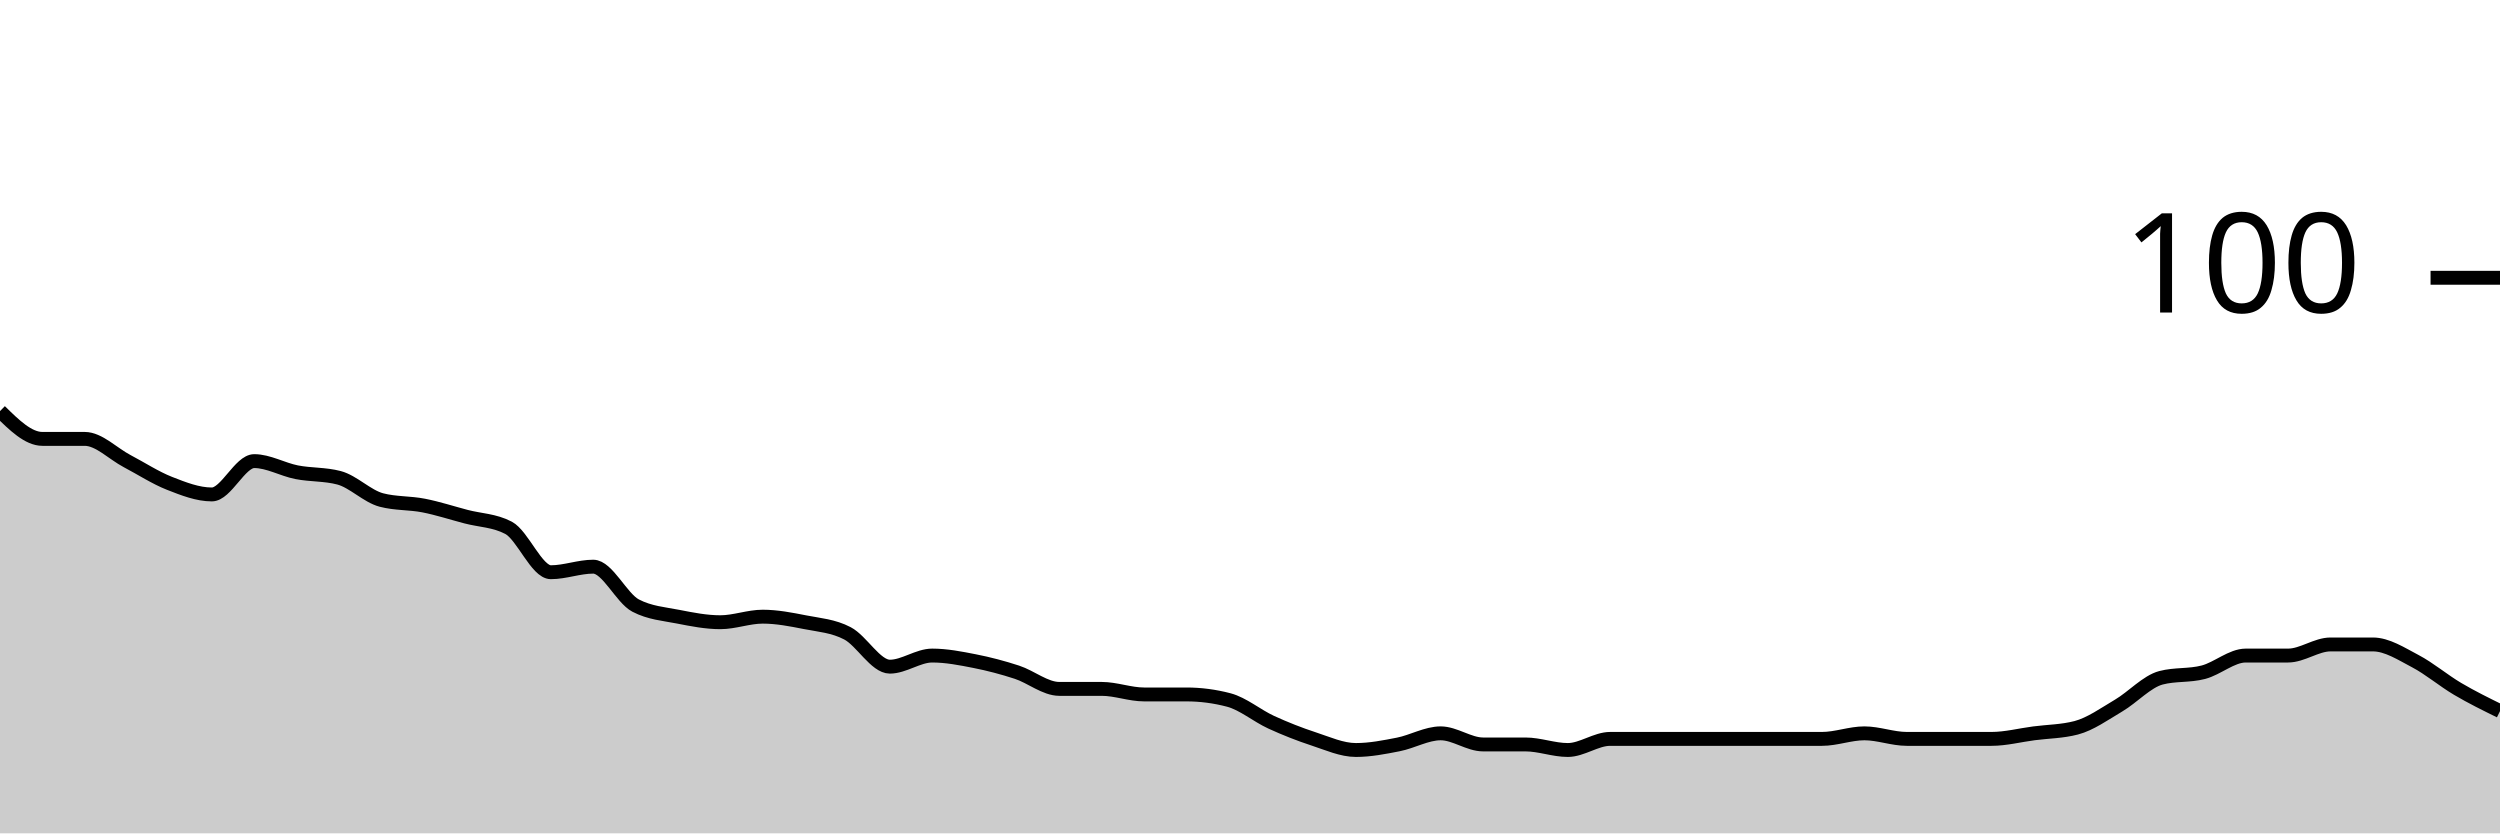
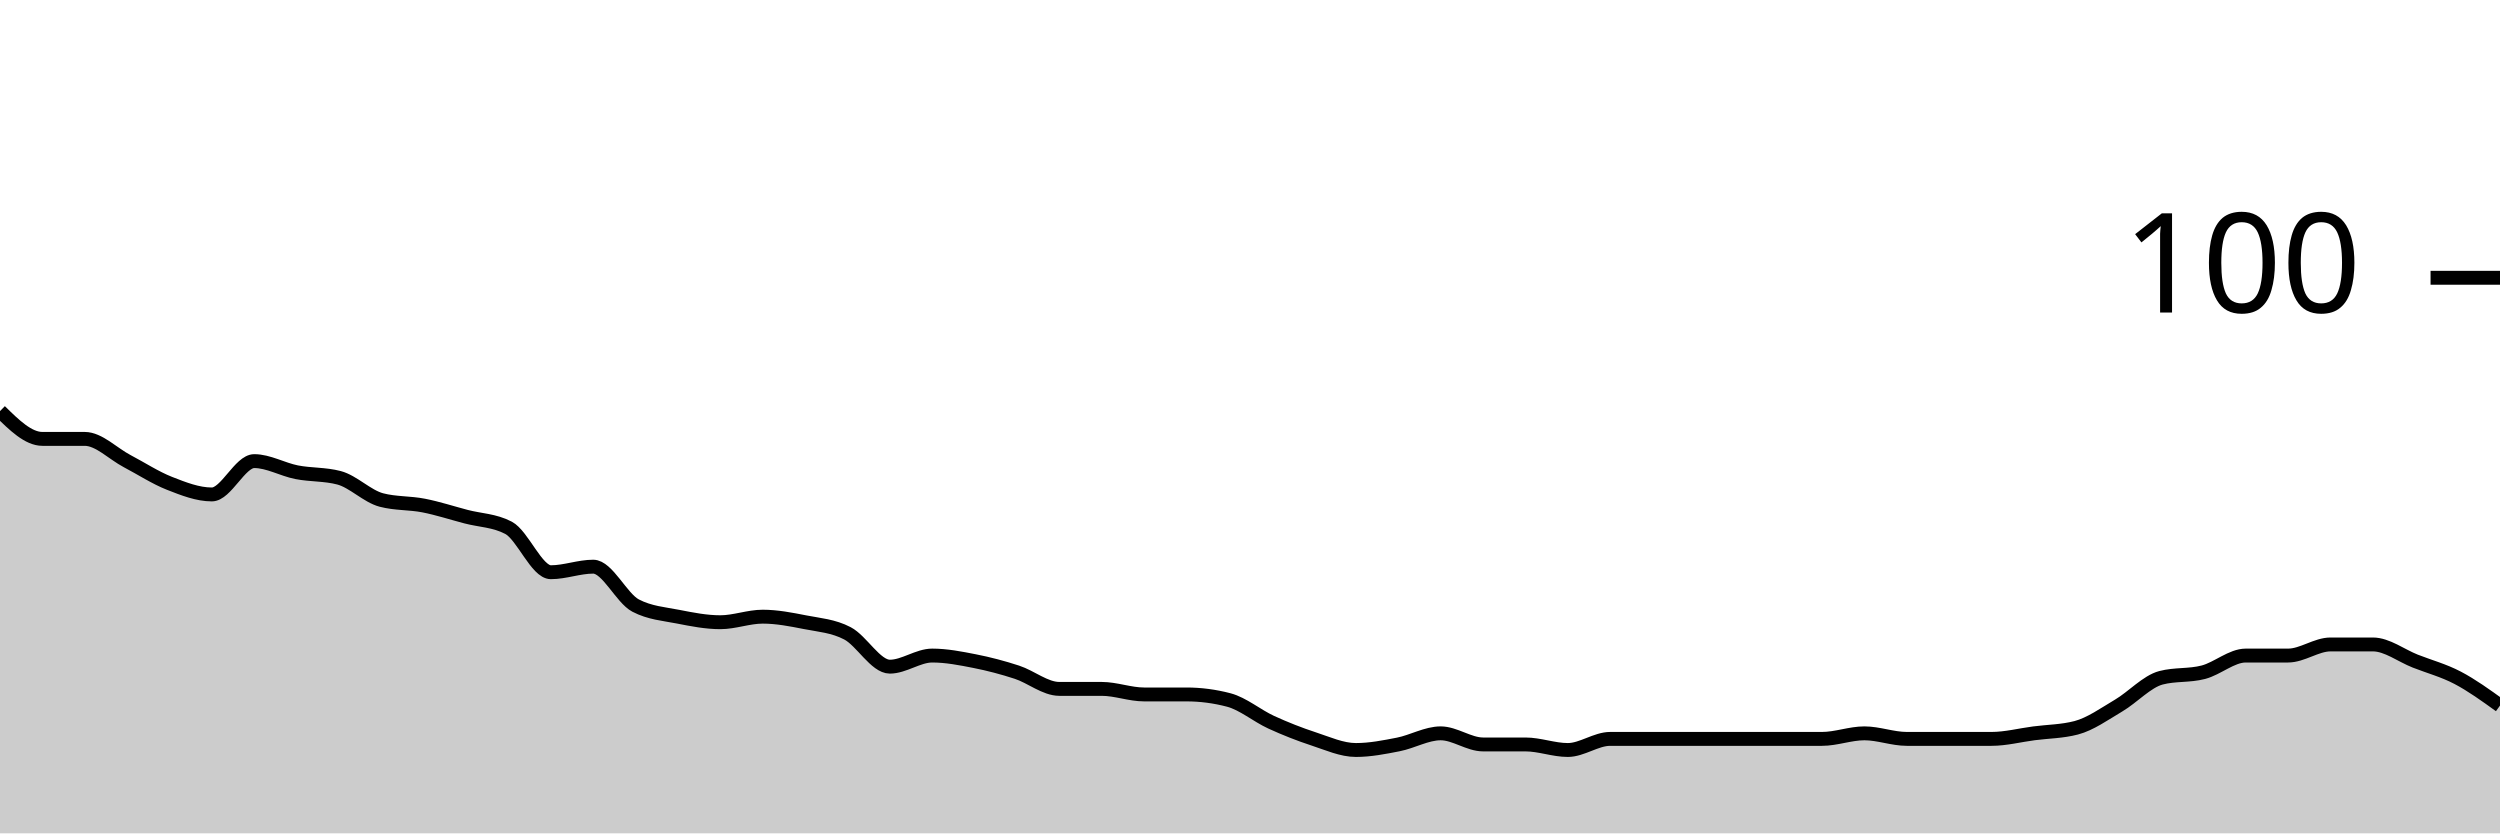
<svg xmlns="http://www.w3.org/2000/svg" viewBox="0 0 180 60">
  <g transform="translate(0,20)">
-     <path class="area" fill="rgba(0, 0, 0, 0.2)" d="M0,9.6C1.017,10.6,2.034,11.6,3.051,11.6C4.068,11.6,5.085,11.6,6.102,11.6C7.119,11.6,8.136,12.667,9.153,13.2C10.169,13.733,11.186,14.4,12.203,14.8C13.22,15.2,14.237,15.6,15.254,15.6C16.271,15.6,17.288,13.2,18.305,13.2C19.322,13.2,20.339,13.8,21.356,14C22.373,14.2,23.39,14.133,24.407,14.4C25.424,14.667,26.441,15.733,27.458,16C28.475,16.267,29.492,16.2,30.508,16.4C31.525,16.6,32.542,16.933,33.559,17.2C34.576,17.467,35.593,17.467,36.61,18C37.627,18.533,38.644,21.2,39.661,21.2C40.678,21.2,41.695,20.8,42.712,20.8C43.729,20.8,44.746,23.067,45.763,23.6C46.78,24.133,47.797,24.2,48.814,24.4C49.831,24.6,50.847,24.8,51.864,24.8C52.881,24.8,53.898,24.4,54.915,24.4C55.932,24.4,56.949,24.6,57.966,24.8C58.983,25,60,25.067,61.017,25.6C62.034,26.133,63.051,28,64.068,28C65.085,28,66.102,27.2,67.119,27.2C68.136,27.2,69.153,27.4,70.169,27.6C71.186,27.8,72.203,28.067,73.22,28.4C74.237,28.733,75.254,29.6,76.271,29.6C77.288,29.6,78.305,29.6,79.322,29.6C80.339,29.6,81.356,30,82.373,30C83.39,30,84.407,30,85.424,30C86.441,30,87.458,30.133,88.475,30.4C89.492,30.667,90.508,31.533,91.525,32C92.542,32.467,93.559,32.867,94.576,33.2C95.593,33.533,96.61,34,97.627,34C98.644,34,99.661,33.8,100.678,33.6C101.695,33.4,102.712,32.8,103.729,32.8C104.746,32.8,105.763,33.6,106.78,33.6C107.797,33.6,108.814,33.6,109.831,33.6C110.847,33.6,111.864,34,112.881,34C113.898,34,114.915,33.2,115.932,33.2C116.949,33.2,117.966,33.2,118.983,33.2C120,33.2,121.017,33.2,122.034,33.2C123.051,33.2,124.068,33.2,125.085,33.2C126.102,33.2,127.119,33.2,128.136,33.2C129.153,33.2,130.169,33.2,131.186,33.2C132.203,33.2,133.22,32.8,134.237,32.8C135.254,32.8,136.271,33.2,137.288,33.2C138.305,33.2,139.322,33.2,140.339,33.2C141.356,33.2,142.373,33.2,143.39,33.2C144.407,33.2,145.424,32.933,146.441,32.8C147.458,32.667,148.475,32.667,149.492,32.4C150.508,32.133,151.525,31.4,152.542,30.8C153.559,30.2,154.576,29.067,155.593,28.8C156.61,28.533,157.627,28.667,158.644,28.4C159.661,28.133,160.678,27.2,161.695,27.2C162.712,27.2,163.729,27.2,164.746,27.2C165.763,27.2,166.78,26.4,167.797,26.4C168.814,26.4,169.831,26.4,170.847,26.4C171.864,26.4,172.881,27.067,173.898,27.6C174.915,28.133,175.932,29,176.949,29.6C177.966,30.2,178.983,30.7,180,31.2L180,40C178.983,40,177.966,40,176.949,40C175.932,40,174.915,40,173.898,40C172.881,40,171.864,40,170.847,40C169.831,40,168.814,40,167.797,40C166.78,40,165.763,40,164.746,40C163.729,40,162.712,40,161.695,40C160.678,40,159.661,40,158.644,40C157.627,40,156.61,40,155.593,40C154.576,40,153.559,40,152.542,40C151.525,40,150.508,40,149.492,40C148.475,40,147.458,40,146.441,40C145.424,40,144.407,40,143.39,40C142.373,40,141.356,40,140.339,40C139.322,40,138.305,40,137.288,40C136.271,40,135.254,40,134.237,40C133.22,40,132.203,40,131.186,40C130.169,40,129.153,40,128.136,40C127.119,40,126.102,40,125.085,40C124.068,40,123.051,40,122.034,40C121.017,40,120,40,118.983,40C117.966,40,116.949,40,115.932,40C114.915,40,113.898,40,112.881,40C111.864,40,110.847,40,109.831,40C108.814,40,107.797,40,106.78,40C105.763,40,104.746,40,103.729,40C102.712,40,101.695,40,100.678,40C99.661,40,98.644,40,97.627,40C96.61,40,95.593,40,94.576,40C93.559,40,92.542,40,91.525,40C90.508,40,89.492,40,88.475,40C87.458,40,86.441,40,85.424,40C84.407,40,83.39,40,82.373,40C81.356,40,80.339,40,79.322,40C78.305,40,77.288,40,76.271,40C75.254,40,74.237,40,73.22,40C72.203,40,71.186,40,70.169,40C69.153,40,68.136,40,67.119,40C66.102,40,65.085,40,64.068,40C63.051,40,62.034,40,61.017,40C60,40,58.983,40,57.966,40C56.949,40,55.932,40,54.915,40C53.898,40,52.881,40,51.864,40C50.847,40,49.831,40,48.814,40C47.797,40,46.78,40,45.763,40C44.746,40,43.729,40,42.712,40C41.695,40,40.678,40,39.661,40C38.644,40,37.627,40,36.61,40C35.593,40,34.576,40,33.559,40C32.542,40,31.525,40,30.508,40C29.492,40,28.475,40,27.458,40C26.441,40,25.424,40,24.407,40C23.39,40,22.373,40,21.356,40C20.339,40,19.322,40,18.305,40C17.288,40,16.271,40,15.254,40C14.237,40,13.22,40,12.203,40C11.186,40,10.169,40,9.153,40C8.136,40,7.119,40,6.102,40C5.085,40,4.068,40,3.051,40C2.034,40,1.017,40,0,40Z" />
-     <path class="line" stroke="black" fill="none" d="M0,9.6C1.017,10.6,2.034,11.6,3.051,11.6C4.068,11.6,5.085,11.6,6.102,11.6C7.119,11.6,8.136,12.667,9.153,13.2C10.169,13.733,11.186,14.4,12.203,14.8C13.22,15.2,14.237,15.6,15.254,15.6C16.271,15.6,17.288,13.2,18.305,13.2C19.322,13.2,20.339,13.8,21.356,14C22.373,14.2,23.39,14.133,24.407,14.4C25.424,14.667,26.441,15.733,27.458,16C28.475,16.267,29.492,16.2,30.508,16.4C31.525,16.6,32.542,16.933,33.559,17.2C34.576,17.467,35.593,17.467,36.61,18C37.627,18.533,38.644,21.2,39.661,21.2C40.678,21.2,41.695,20.8,42.712,20.8C43.729,20.8,44.746,23.067,45.763,23.6C46.78,24.133,47.797,24.2,48.814,24.4C49.831,24.6,50.847,24.8,51.864,24.8C52.881,24.8,53.898,24.4,54.915,24.4C55.932,24.4,56.949,24.6,57.966,24.8C58.983,25,60,25.067,61.017,25.6C62.034,26.133,63.051,28,64.068,28C65.085,28,66.102,27.2,67.119,27.2C68.136,27.2,69.153,27.4,70.169,27.6C71.186,27.8,72.203,28.067,73.22,28.4C74.237,28.733,75.254,29.6,76.271,29.6C77.288,29.6,78.305,29.6,79.322,29.6C80.339,29.6,81.356,30,82.373,30C83.39,30,84.407,30,85.424,30C86.441,30,87.458,30.133,88.475,30.4C89.492,30.667,90.508,31.533,91.525,32C92.542,32.467,93.559,32.867,94.576,33.2C95.593,33.533,96.61,34,97.627,34C98.644,34,99.661,33.8,100.678,33.6C101.695,33.4,102.712,32.8,103.729,32.8C104.746,32.8,105.763,33.6,106.78,33.6C107.797,33.6,108.814,33.6,109.831,33.6C110.847,33.6,111.864,34,112.881,34C113.898,34,114.915,33.2,115.932,33.2C116.949,33.2,117.966,33.2,118.983,33.2C120,33.2,121.017,33.2,122.034,33.2C123.051,33.2,124.068,33.2,125.085,33.2C126.102,33.2,127.119,33.2,128.136,33.2C129.153,33.2,130.169,33.2,131.186,33.2C132.203,33.2,133.22,32.8,134.237,32.8C135.254,32.8,136.271,33.2,137.288,33.2C138.305,33.2,139.322,33.2,140.339,33.2C141.356,33.2,142.373,33.2,143.39,33.2C144.407,33.2,145.424,32.933,146.441,32.8C147.458,32.667,148.475,32.667,149.492,32.4C150.508,32.133,151.525,31.4,152.542,30.8C153.559,30.2,154.576,29.067,155.593,28.8C156.61,28.533,157.627,28.667,158.644,28.4C159.661,28.133,160.678,27.2,161.695,27.2C162.712,27.2,163.729,27.2,164.746,27.2C165.763,27.2,166.78,26.4,167.797,26.4C168.814,26.4,169.831,26.4,170.847,26.4C171.864,26.4,172.881,27.067,173.898,27.6C174.915,28.133,175.932,29,176.949,29.6C177.966,30.2,178.983,30.7,180,31.2" />
+     <path class="area" fill="rgba(0, 0, 0, 0.2)" d="M0,9.6C1.017,10.6,2.034,11.6,3.051,11.6C4.068,11.6,5.085,11.6,6.102,11.6C7.119,11.6,8.136,12.667,9.153,13.2C10.169,13.733,11.186,14.4,12.203,14.8C13.22,15.2,14.237,15.6,15.254,15.6C16.271,15.6,17.288,13.2,18.305,13.2C19.322,13.2,20.339,13.8,21.356,14C22.373,14.2,23.39,14.133,24.407,14.4C25.424,14.667,26.441,15.733,27.458,16C28.475,16.267,29.492,16.2,30.508,16.4C31.525,16.6,32.542,16.933,33.559,17.2C34.576,17.467,35.593,17.467,36.61,18C37.627,18.533,38.644,21.2,39.661,21.2C40.678,21.2,41.695,20.8,42.712,20.8C43.729,20.8,44.746,23.067,45.763,23.6C46.78,24.133,47.797,24.2,48.814,24.4C49.831,24.6,50.847,24.8,51.864,24.8C52.881,24.8,53.898,24.4,54.915,24.4C55.932,24.4,56.949,24.6,57.966,24.8C58.983,25,60,25.067,61.017,25.6C62.034,26.133,63.051,28,64.068,28C65.085,28,66.102,27.2,67.119,27.2C68.136,27.2,69.153,27.4,70.169,27.6C71.186,27.8,72.203,28.067,73.22,28.4C74.237,28.733,75.254,29.6,76.271,29.6C77.288,29.6,78.305,29.6,79.322,29.6C80.339,29.6,81.356,30,82.373,30C83.39,30,84.407,30,85.424,30C86.441,30,87.458,30.133,88.475,30.4C89.492,30.667,90.508,31.533,91.525,32C92.542,32.467,93.559,32.867,94.576,33.2C95.593,33.533,96.61,34,97.627,34C98.644,34,99.661,33.8,100.678,33.6C101.695,33.4,102.712,32.8,103.729,32.8C104.746,32.8,105.763,33.6,106.78,33.6C107.797,33.6,108.814,33.6,109.831,33.6C110.847,33.6,111.864,34,112.881,34C113.898,34,114.915,33.2,115.932,33.2C116.949,33.2,117.966,33.2,118.983,33.2C120,33.2,121.017,33.2,122.034,33.2C123.051,33.2,124.068,33.2,125.085,33.2C126.102,33.2,127.119,33.2,128.136,33.2C129.153,33.2,130.169,33.2,131.186,33.2C132.203,33.2,133.22,32.8,134.237,32.8C135.254,32.8,136.271,33.2,137.288,33.2C138.305,33.2,139.322,33.2,140.339,33.2C141.356,33.2,142.373,33.2,143.39,33.2C144.407,33.2,145.424,32.933,146.441,32.8C147.458,32.667,148.475,32.667,149.492,32.4C150.508,32.133,151.525,31.4,152.542,30.8C153.559,30.2,154.576,29.067,155.593,28.8C156.61,28.533,157.627,28.667,158.644,28.4C159.661,28.133,160.678,27.2,161.695,27.2C162.712,27.2,163.729,27.2,164.746,27.2C165.763,27.2,166.78,26.4,167.797,26.4C168.814,26.4,169.831,26.4,170.847,26.4C171.864,26.4,172.881,27.2,173.898,27.6C174.915,28,175.932,28.267,176.949,28.8C177.966,29.333,178.983,30.067,180,30.8L180,40C178.983,40,177.966,40,176.949,40C175.932,40,174.915,40,173.898,40C172.881,40,171.864,40,170.847,40C169.831,40,168.814,40,167.797,40C166.78,40,165.763,40,164.746,40C163.729,40,162.712,40,161.695,40C160.678,40,159.661,40,158.644,40C157.627,40,156.61,40,155.593,40C154.576,40,153.559,40,152.542,40C151.525,40,150.508,40,149.492,40C148.475,40,147.458,40,146.441,40C145.424,40,144.407,40,143.39,40C142.373,40,141.356,40,140.339,40C139.322,40,138.305,40,137.288,40C136.271,40,135.254,40,134.237,40C133.22,40,132.203,40,131.186,40C130.169,40,129.153,40,128.136,40C127.119,40,126.102,40,125.085,40C124.068,40,123.051,40,122.034,40C121.017,40,120,40,118.983,40C117.966,40,116.949,40,115.932,40C114.915,40,113.898,40,112.881,40C111.864,40,110.847,40,109.831,40C108.814,40,107.797,40,106.78,40C105.763,40,104.746,40,103.729,40C102.712,40,101.695,40,100.678,40C99.661,40,98.644,40,97.627,40C96.61,40,95.593,40,94.576,40C93.559,40,92.542,40,91.525,40C90.508,40,89.492,40,88.475,40C87.458,40,86.441,40,85.424,40C84.407,40,83.39,40,82.373,40C81.356,40,80.339,40,79.322,40C78.305,40,77.288,40,76.271,40C75.254,40,74.237,40,73.22,40C72.203,40,71.186,40,70.169,40C69.153,40,68.136,40,67.119,40C66.102,40,65.085,40,64.068,40C63.051,40,62.034,40,61.017,40C60,40,58.983,40,57.966,40C56.949,40,55.932,40,54.915,40C53.898,40,52.881,40,51.864,40C50.847,40,49.831,40,48.814,40C47.797,40,46.78,40,45.763,40C44.746,40,43.729,40,42.712,40C41.695,40,40.678,40,39.661,40C38.644,40,37.627,40,36.61,40C35.593,40,34.576,40,33.559,40C32.542,40,31.525,40,30.508,40C29.492,40,28.475,40,27.458,40C26.441,40,25.424,40,24.407,40C23.39,40,22.373,40,21.356,40C20.339,40,19.322,40,18.305,40C17.288,40,16.271,40,15.254,40C14.237,40,13.22,40,12.203,40C11.186,40,10.169,40,9.153,40C8.136,40,7.119,40,6.102,40C5.085,40,4.068,40,3.051,40C2.034,40,1.017,40,0,40Z" />
+     <path class="line" stroke="black" fill="none" d="M0,9.6C1.017,10.6,2.034,11.6,3.051,11.6C4.068,11.6,5.085,11.6,6.102,11.6C7.119,11.6,8.136,12.667,9.153,13.2C10.169,13.733,11.186,14.4,12.203,14.8C13.22,15.2,14.237,15.6,15.254,15.6C16.271,15.6,17.288,13.2,18.305,13.2C19.322,13.2,20.339,13.8,21.356,14C22.373,14.2,23.39,14.133,24.407,14.4C25.424,14.667,26.441,15.733,27.458,16C28.475,16.267,29.492,16.2,30.508,16.4C31.525,16.6,32.542,16.933,33.559,17.2C34.576,17.467,35.593,17.467,36.61,18C37.627,18.533,38.644,21.2,39.661,21.2C40.678,21.2,41.695,20.8,42.712,20.8C43.729,20.8,44.746,23.067,45.763,23.6C46.78,24.133,47.797,24.2,48.814,24.4C49.831,24.6,50.847,24.8,51.864,24.8C52.881,24.8,53.898,24.4,54.915,24.4C55.932,24.4,56.949,24.6,57.966,24.8C58.983,25,60,25.067,61.017,25.6C62.034,26.133,63.051,28,64.068,28C65.085,28,66.102,27.2,67.119,27.2C68.136,27.2,69.153,27.4,70.169,27.6C71.186,27.8,72.203,28.067,73.22,28.4C74.237,28.733,75.254,29.6,76.271,29.6C77.288,29.6,78.305,29.6,79.322,29.6C80.339,29.6,81.356,30,82.373,30C83.39,30,84.407,30,85.424,30C86.441,30,87.458,30.133,88.475,30.4C89.492,30.667,90.508,31.533,91.525,32C92.542,32.467,93.559,32.867,94.576,33.2C95.593,33.533,96.61,34,97.627,34C98.644,34,99.661,33.8,100.678,33.6C101.695,33.4,102.712,32.8,103.729,32.8C104.746,32.8,105.763,33.6,106.78,33.6C107.797,33.6,108.814,33.6,109.831,33.6C110.847,33.6,111.864,34,112.881,34C113.898,34,114.915,33.2,115.932,33.2C116.949,33.2,117.966,33.2,118.983,33.2C120,33.2,121.017,33.2,122.034,33.2C123.051,33.2,124.068,33.2,125.085,33.2C126.102,33.2,127.119,33.2,128.136,33.2C129.153,33.2,130.169,33.2,131.186,33.2C132.203,33.2,133.22,32.8,134.237,32.8C135.254,32.8,136.271,33.2,137.288,33.2C138.305,33.2,139.322,33.2,140.339,33.2C141.356,33.2,142.373,33.2,143.39,33.2C144.407,33.2,145.424,32.933,146.441,32.8C147.458,32.667,148.475,32.667,149.492,32.4C150.508,32.133,151.525,31.4,152.542,30.8C153.559,30.2,154.576,29.067,155.593,28.8C156.61,28.533,157.627,28.667,158.644,28.4C159.661,28.133,160.678,27.2,161.695,27.2C162.712,27.2,163.729,27.2,164.746,27.2C165.763,27.2,166.78,26.4,167.797,26.4C168.814,26.4,169.831,26.4,170.847,26.4C171.864,26.4,172.881,27.2,173.898,27.6C174.915,28,175.932,28.267,176.949,28.8C177.966,29.333,178.983,30.067,180,30.8" />
    <path class="axis-ceiling" stroke-width="1" stroke="black" fill="none" d="M175,0L180,0" />
    <text class="axis-ceiling-label" font-family="sans-serif" text-anchor="end" font-size="10px" x="170" y="2.5">100</text>
  </g>
</svg>
